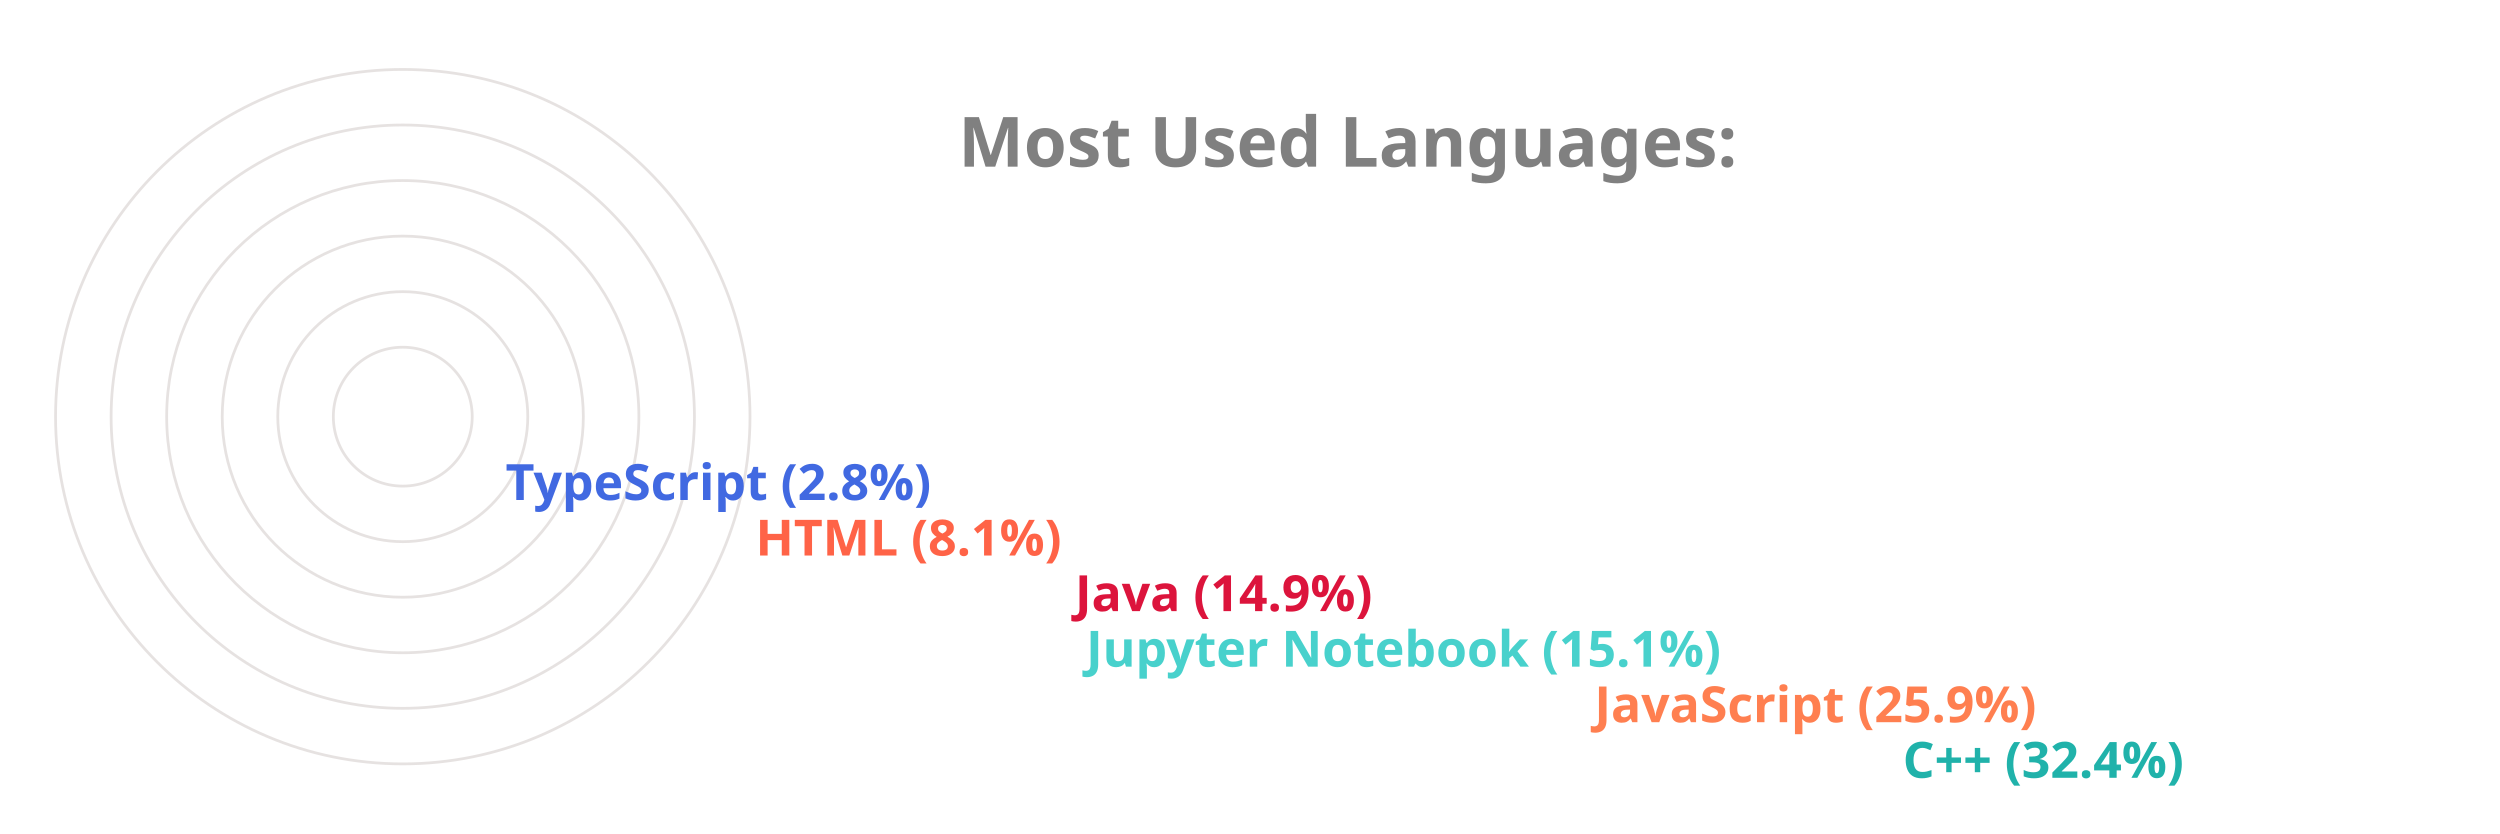
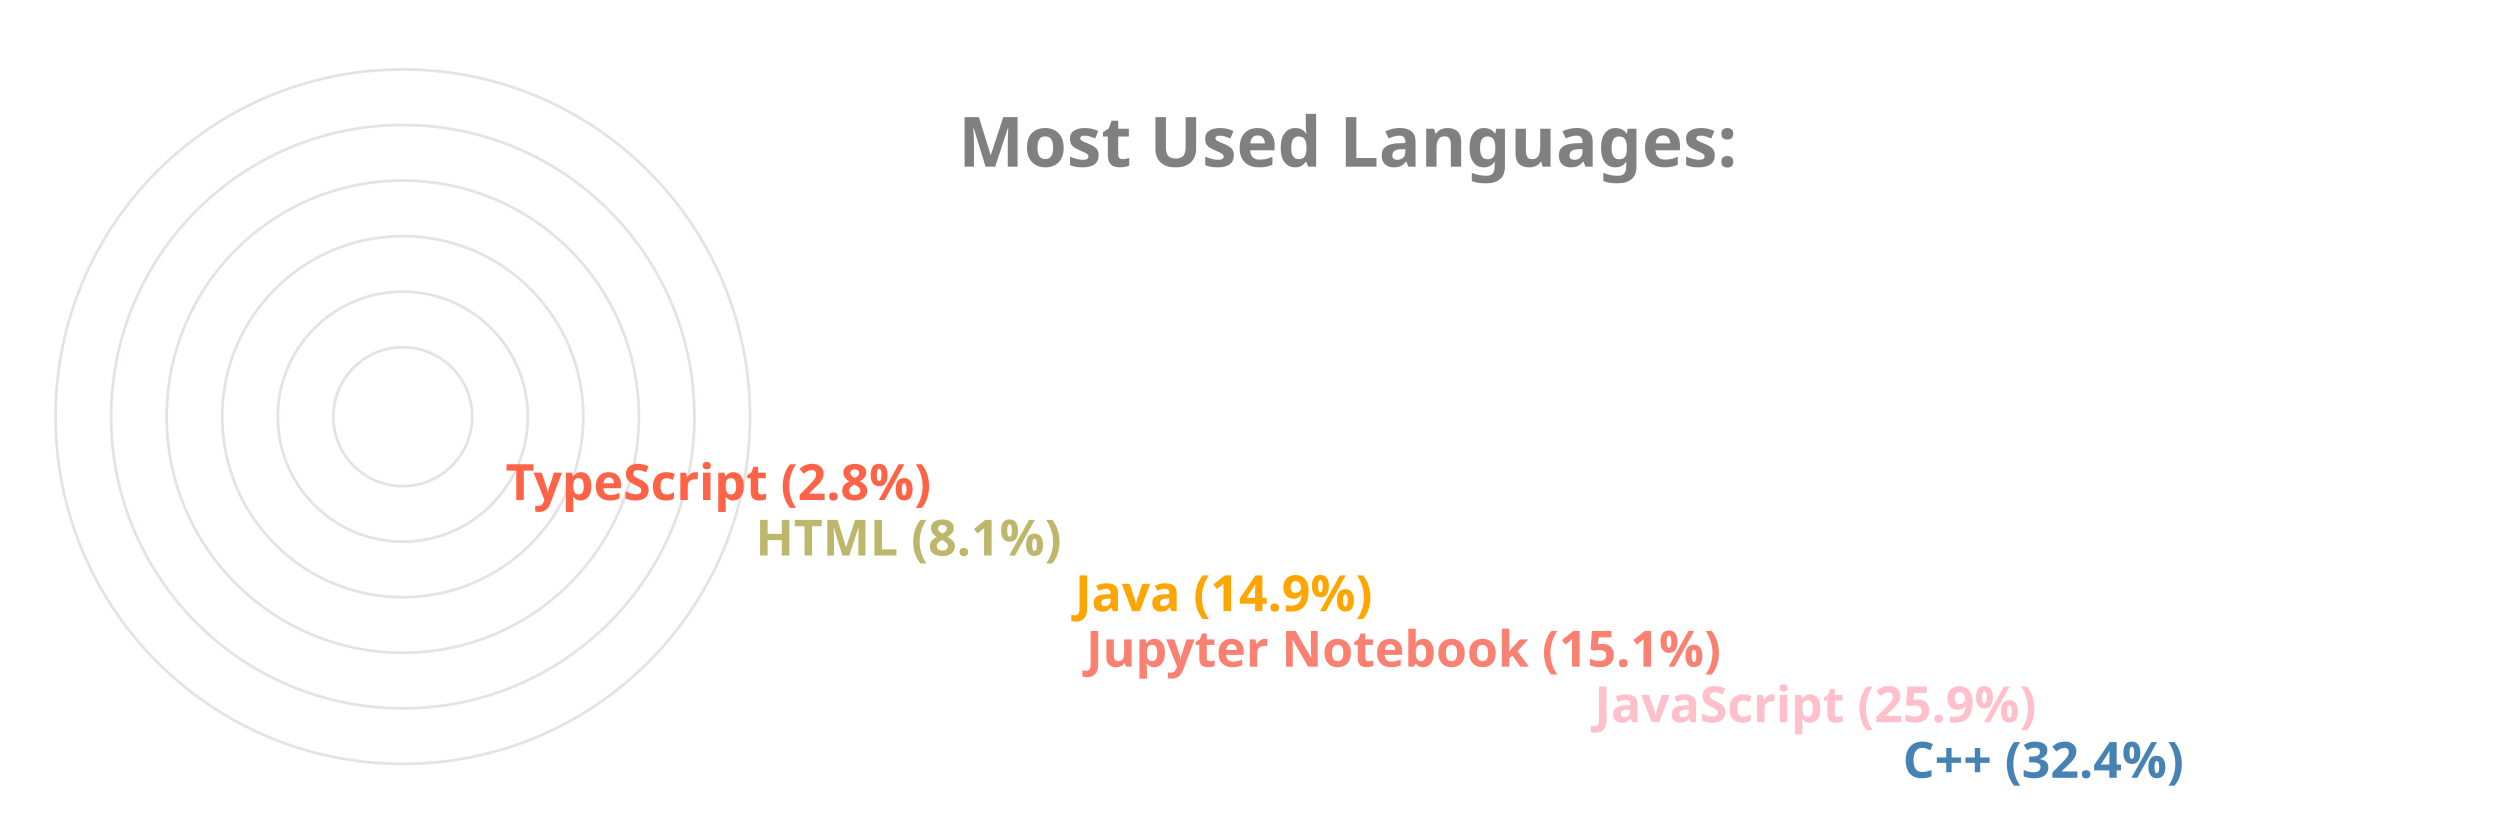
<svg xmlns="http://www.w3.org/2000/svg" viewBox="0 0 650 300" height="200px" width="600px">
  <style>
		.label {
			font: bold 25px sans-serif;
			color: #404040;
			-webkit-text-stroke: 1px white;
	  	}
		.name {
			font: bold 18px sans-serif;
			color: #404040;
	  	}

		.line {
			stroke-dasharray: 1000;
			stroke-dashoffset: 1000;
			animation: dash 3.5s ease-in-out forwards;	
			animation-iteration-count: infinite;
			animation-direction: alternate-reverse;
		}

		.path {
			stroke-dasharray: 1000;
			stroke-dashoffset: 1000;
			animation: dash 3.5s ease-in-out forwards;	
			animation-iteration-count: infinite;
			animation-direction: alternate-reverse;
		}
		  
		@keyframes dash {
			to {
				stroke-dashoffset: 0;
			}
		}

	</style>
  <g stroke="#E6E2E1" fill="none" stroke-width="1">
    <circle cx="20" cy="150" r="125" />
    <circle cx="20" cy="150" r="105" />
    <circle cx="20" cy="150" r="85" />
    <circle cx="20" cy="150" r="65" />
    <circle cx="20" cy="150" r="45" />
    <circle cx="20" cy="150" r="25" />
  </g>
  <g fill="none" stroke-width="20" class="line">
-     <line x2="550" y2="275" x1="20" y1="275" stroke="LightSeaGreen" />
-     <line x2="439" y2="255" x1="20" y1="255" stroke="Coral" />
-     <line x2="256" y2="235" x1="20" y1="235" stroke="MediumTurquoise" />
-     <line x2="252" y2="215" x1="20" y1="215" stroke="Crimson" />
-     <line x2="137" y2="195" x1="20" y1="195" stroke="Tomato" />
-     <line x2="47" y2="175" x1="20" y1="175" stroke="RoyalBlue" />
+     <line x2="550" y2="275" x1="20" y1="275" stroke="SteelBlue" />
+     <line x2="439" y2="255" x1="20" y1="255" stroke="Pink" />
+     <line x2="256" y2="235" x1="20" y1="235" stroke="Salmon" />
+     <line x2="252" y2="215" x1="20" y1="215" stroke="Orange" />
+     <line x2="137" y2="195" x1="20" y1="195" stroke="DarkKhaki" />
+     <line x2="47" y2="175" x1="20" y1="175" stroke="Tomato" />
  </g>
  <g fill="none" stroke-width="20" stroke-linecap="round" class="path">
-     <path d="M 20 275 A 125 125 45 0 1 -86 83" stroke="LightSeaGreen" />
-     <path d="M 20 255 A 105 105 45 0 1 -74 103" stroke="Coral" />
-     <path d="M 20 235 A 85 85 45 0 1 -62 128" stroke="MediumTurquoise" />
-     <path d="M 20 215 A 65 65 45 0 1 -42 133" stroke="Crimson" />
-     <path d="M 20 195 A 45 45 45 0 1 -24 143" stroke="Tomato" />
-     <path d="M 20 175 A 25 25 45 0 1 -4 148" stroke="RoyalBlue" />
+     <path d="M 20 275 A 125 125 45 0 1 -86 83" stroke="SteelBlue" />
+     <path d="M 20 255 A 105 105 45 0 1 -74 103" stroke="Pink" />
+     <path d="M 20 235 A 85 85 45 0 1 -62 128" stroke="Salmon" />
+     <path d="M 20 215 A 65 65 45 0 1 -42 133" stroke="Orange" />
+     <path d="M 20 195 A 45 45 45 0 1 -24 143" stroke="DarkKhaki" />
+     <path d="M 20 175 A 25 25 45 0 1 -4 148" stroke="Tomato" />
  </g>
  <g class="name">
-     <text x="560" y="280" fill="LightSeaGreen">C++ (32.4%)</text>
-     <text x="449" y="260" fill="Coral">JavaScript (25.9%)</text>
-     <text x="266" y="240" fill="MediumTurquoise">Jupyter Notebook (15.1%)</text>
-     <text x="262" y="220" fill="Crimson">Java (14.9%)</text>
-     <text x="147" y="200" fill="Tomato">HTML (8.1%)</text>
-     <text x="57" y="180" fill="RoyalBlue">TypeScript (2.8%)</text>
+     <text x="560" y="280" fill="SteelBlue">C++ (32.4%)</text>
+     <text x="449" y="260" fill="Pink">JavaScript (25.9%)</text>
+     <text x="266" y="240" fill="Salmon">Jupyter Notebook (15.1%)</text>
+     <text x="262" y="220" fill="Orange">Java (14.9%)</text>
+     <text x="147" y="200" fill="DarkKhaki">HTML (8.1%)</text>
+     <text x="57" y="180" fill="Tomato">TypeScript (2.8%)</text>
  </g>
  <g class="label">
    <text x="220" y="60" fill="grey">Most Used Languages:</text>
  </g>
</svg>
